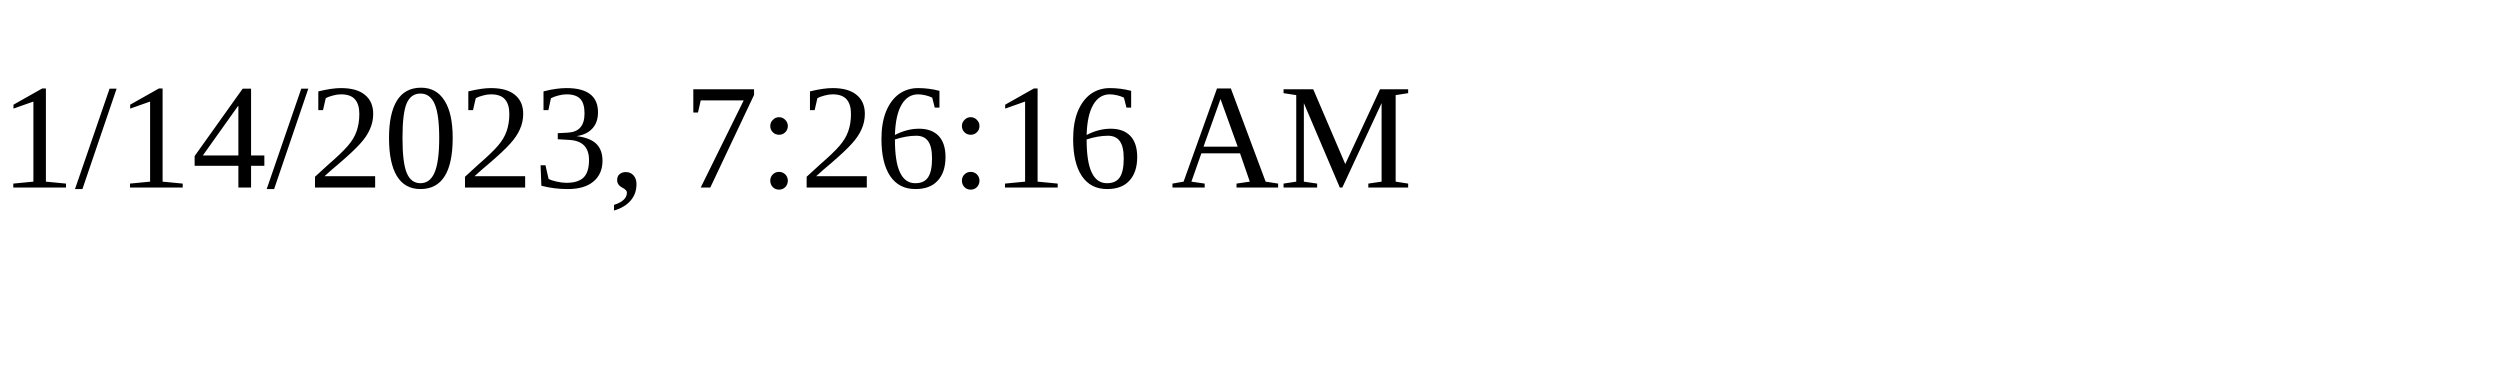
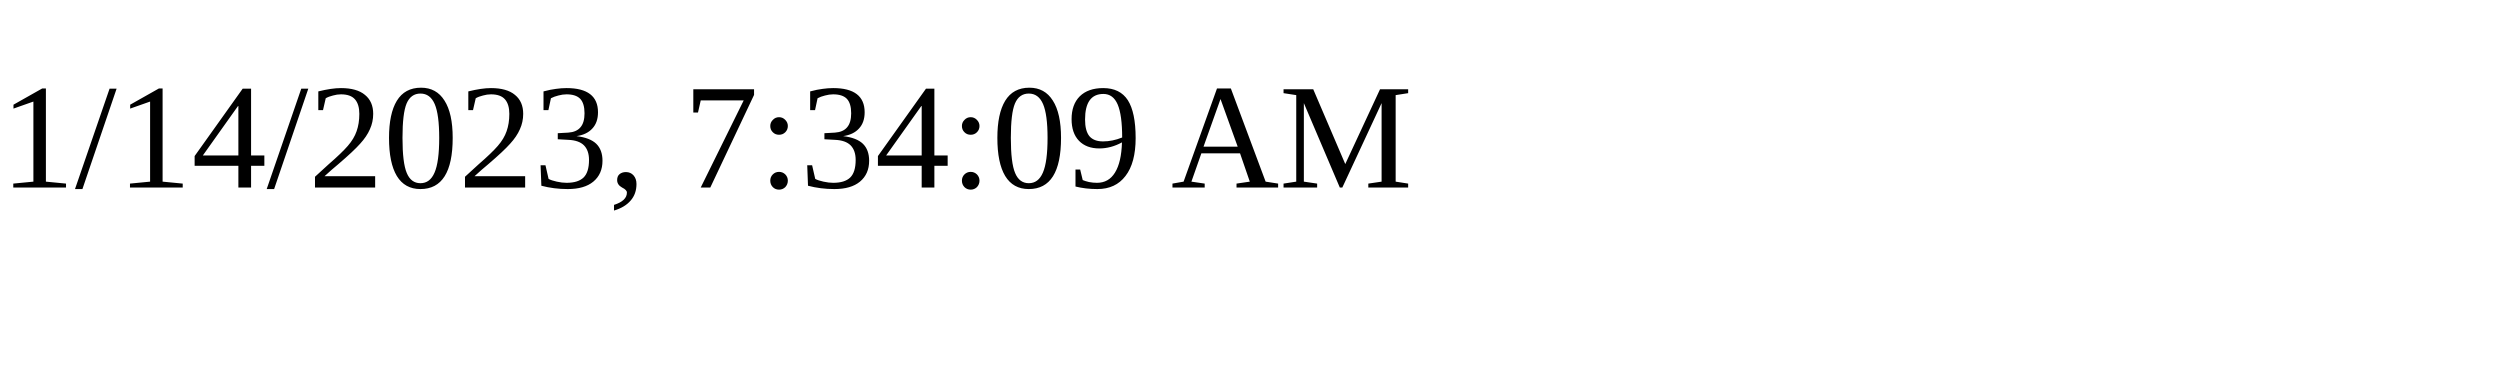
<svg xmlns="http://www.w3.org/2000/svg" height="30" width="200">
-   <text x="0" y="15">1/14/2023, 7:26:16 AM</text>
+   <text x="0" y="15">1/14/2023, 7:34:09 AM</text>
</svg>
